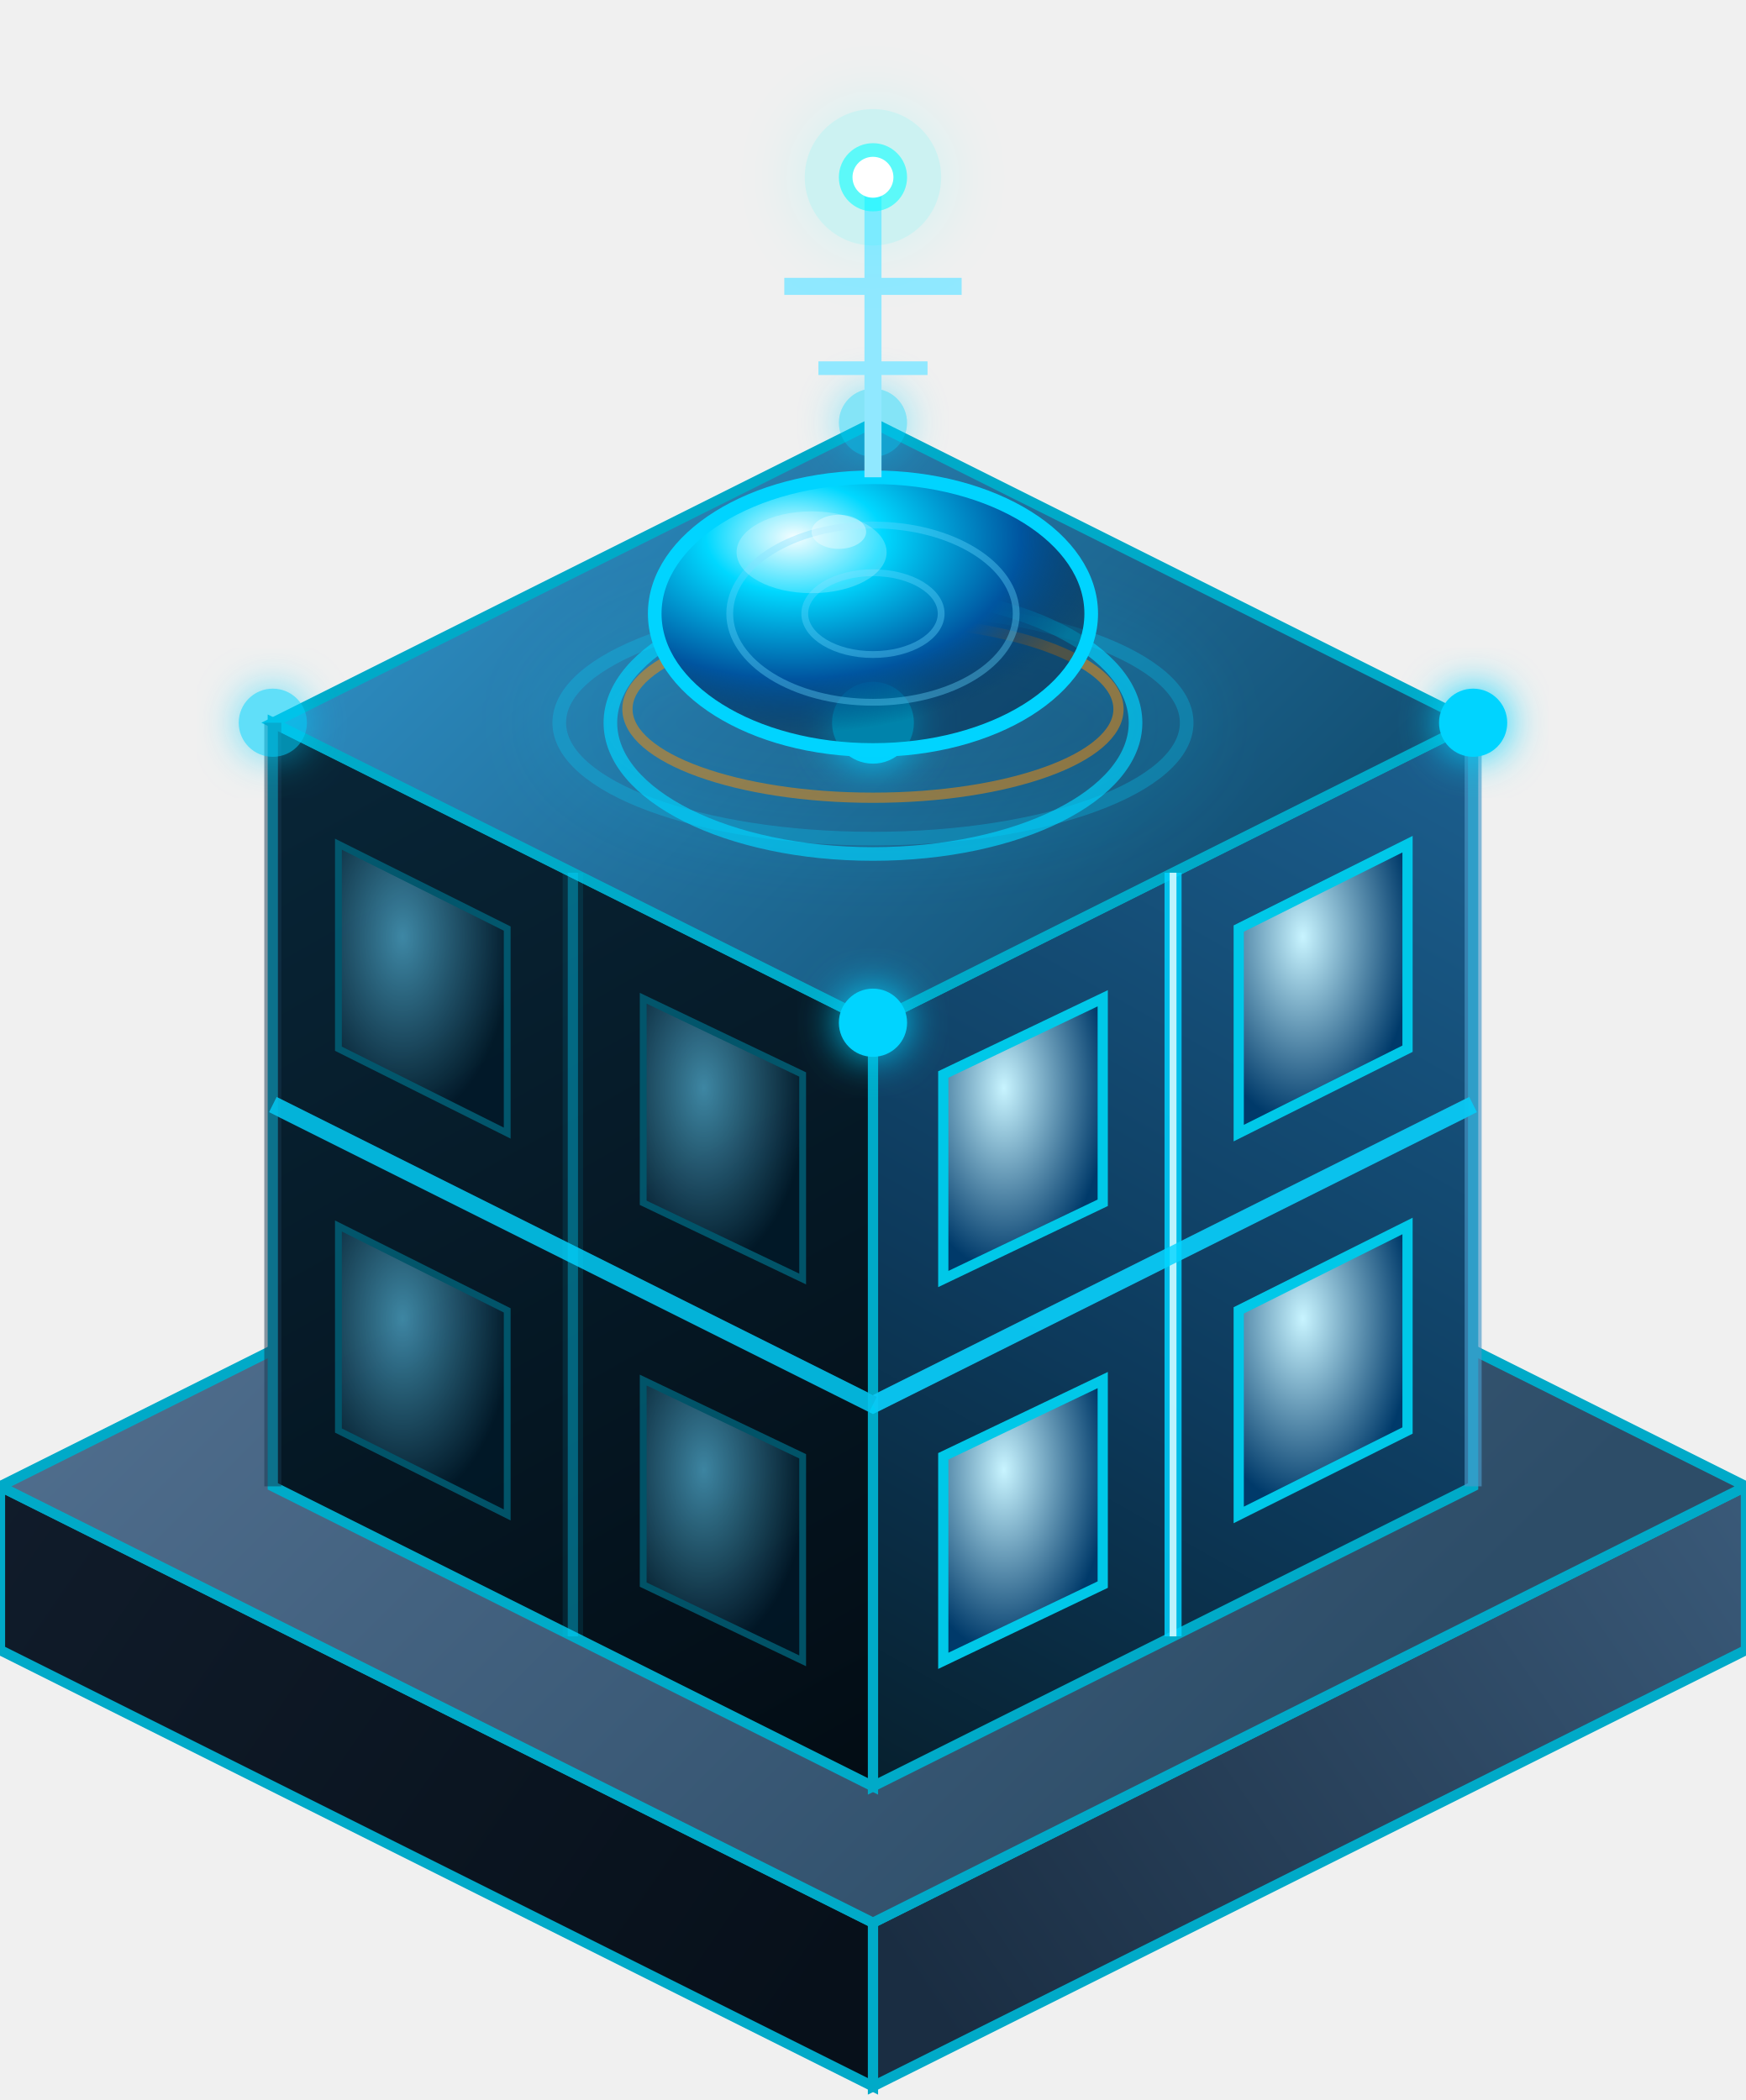
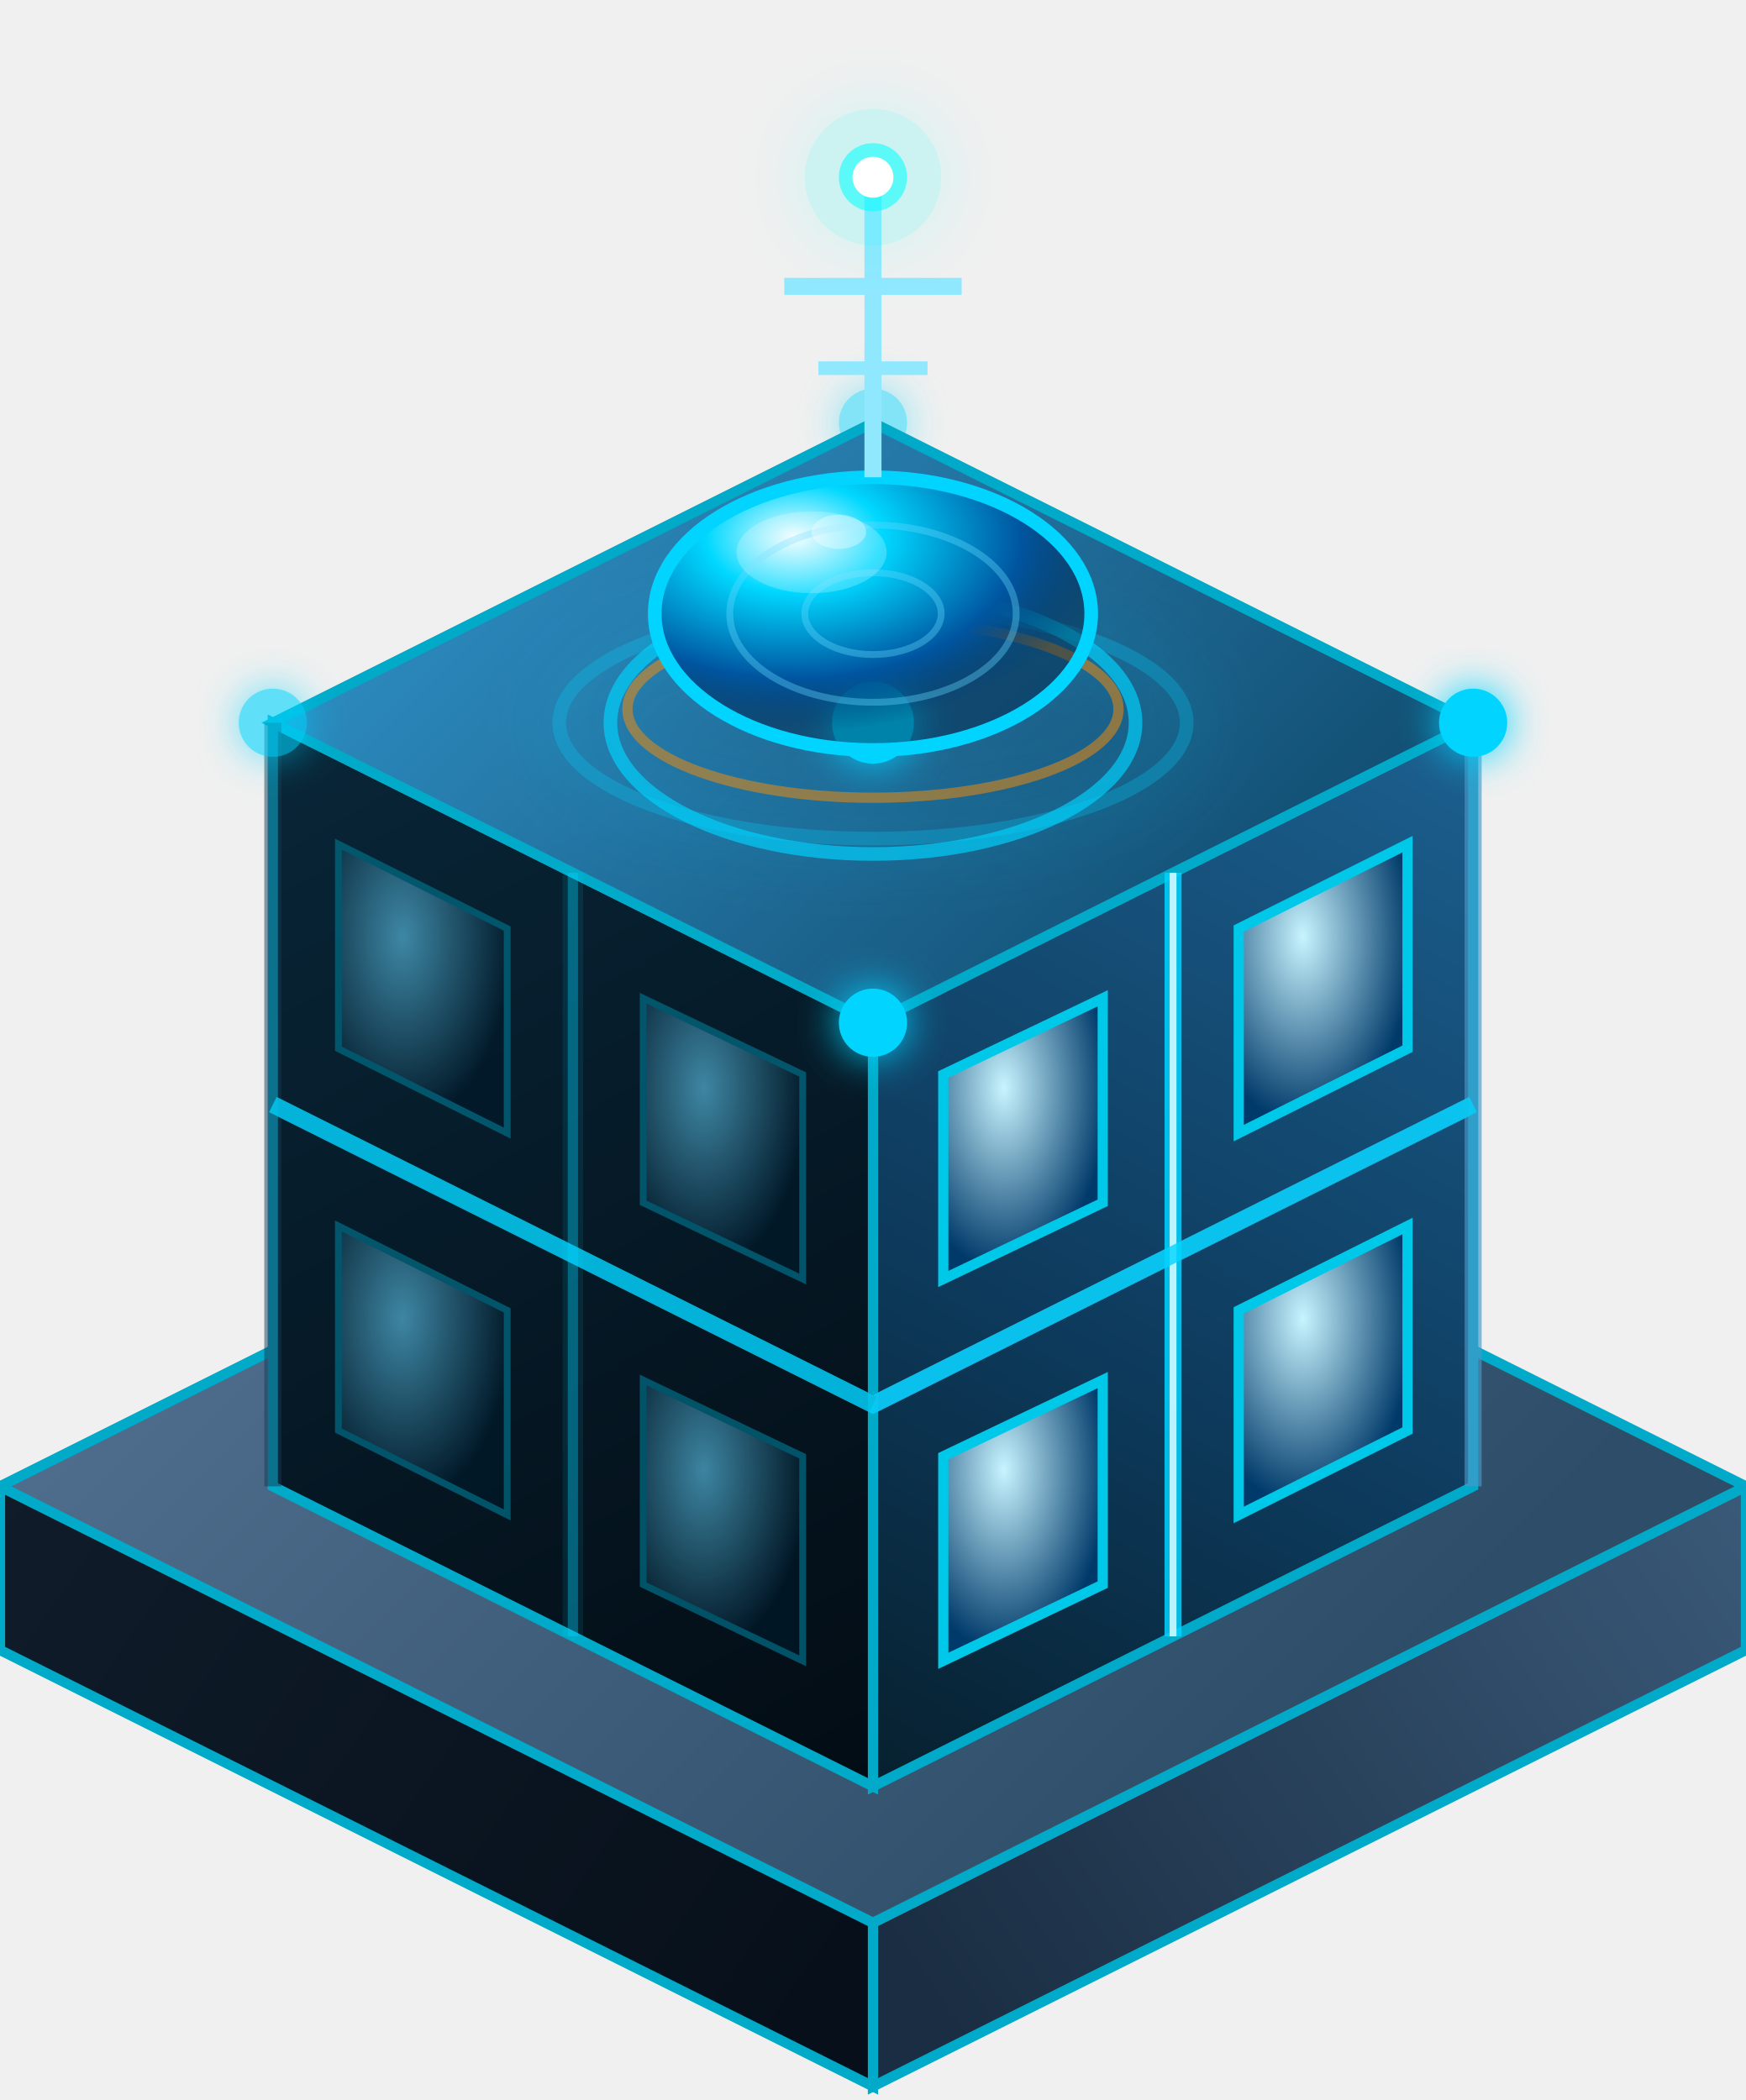
<svg xmlns="http://www.w3.org/2000/svg" viewBox="-128 -178 256 308" width="256" height="308">
  <defs>
    <linearGradient id="fR" gradientUnits="userSpaceOnUse" x1="128" y1="16" x2="0" y2="104">
      <stop offset="0%" stop-color="#3d5e7e" />
      <stop offset="100%" stop-color="#1a2d42" />
    </linearGradient>
    <linearGradient id="fL" gradientUnits="userSpaceOnUse" x1="-128" y1="16" x2="0" y2="104">
      <stop offset="0%" stop-color="#111d2c" />
      <stop offset="100%" stop-color="#07101a" />
    </linearGradient>
    <linearGradient id="fT" gradientUnits="userSpaceOnUse" x1="-64" y1="-48" x2="64" y2="80">
      <stop offset="0%" stop-color="#527090" />
      <stop offset="100%" stop-color="#2d4d68" />
    </linearGradient>
    <linearGradient id="tR" gradientUnits="userSpaceOnUse" x1="88" y1="-96" x2="0" y2="60">
      <stop offset="0%" stop-color="#1c6090" />
      <stop offset="60%" stop-color="#0d3a5c" />
      <stop offset="100%" stop-color="#07202e" />
    </linearGradient>
    <linearGradient id="tL" gradientUnits="userSpaceOnUse" x1="-88" y1="-96" x2="0" y2="60">
      <stop offset="0%" stop-color="#082638" />
      <stop offset="100%" stop-color="#030c14" />
    </linearGradient>
    <linearGradient id="tT" gradientUnits="userSpaceOnUse" x1="-44" y1="-140" x2="44" y2="-52">
      <stop offset="0%" stop-color="#2c8abe" />
      <stop offset="100%" stop-color="#124e72" />
    </linearGradient>
    <radialGradient id="dome" cx="32%" cy="22%" r="72%">
      <stop offset="0%" stop-color="#f2fdff" />
      <stop offset="28%" stop-color="#00d8ff" />
      <stop offset="72%" stop-color="#0055a0" />
      <stop offset="100%" stop-color="#002244" stop-opacity="0.45" />
    </radialGradient>
    <radialGradient id="winR" cx="38%" cy="32%" r="65%">
      <stop offset="0%" stop-color="#c8f4ff" />
      <stop offset="100%" stop-color="#003a6a" />
    </radialGradient>
    <radialGradient id="winL" cx="38%" cy="32%" r="65%">
      <stop offset="0%" stop-color="#50aacc" />
      <stop offset="100%" stop-color="#001828" />
    </radialGradient>
    <filter id="glow" x="-60%" y="-60%" width="220%" height="220%">
      <feGaussianBlur stdDeviation="3" result="blur" />
      <feMerge>
        <feMergeNode in="blur" />
        <feMergeNode in="SourceGraphic" />
      </feMerge>
    </filter>
    <filter id="softglow" x="-80%" y="-80%" width="260%" height="260%">
      <feGaussianBlur stdDeviation="5" result="blur" />
      <feMerge>
        <feMergeNode in="blur" />
        <feMergeNode in="SourceGraphic" />
      </feMerge>
    </filter>
  </defs>
  <polygon points="128,64 0,128 0,104 128,40" fill="url(#fR)" stroke="#00aac8" stroke-width="1.5" />
  <polygon points="-128,64 0,128 0,104 -128,40" fill="url(#fL)" stroke="#00aac8" stroke-width="1.5" />
  <polygon points="0,-24 128,40 0,104 -128,40" fill="url(#fT)" stroke="#00aac8" stroke-width="1.5" />
  <g transform="translate(0, 24)">
    <polygon points="88,16 0,60 0,-52 88,-96" fill="url(#tR)" stroke="#00aac8" stroke-width="1.5" />
    <polygon points="-88,16 0,60 0,-52 -88,-96" fill="url(#tL)" stroke="#00aac8" stroke-width="1.5" />
+     <circle cx="0" cy="-140" r="5" fill="#00d4ff" filter="url(#glow)" opacity="0.45" />
    <polygon points="0,-140 88,-96 0,-52 -88,-96" fill="url(#tT)" stroke="#00aac8" stroke-width="1.5" />
    <line x1="88" y1="-96" x2="88" y2="16" stroke="#4898c8" stroke-width="2.5" opacity="0.65" />
    <line x1="-88" y1="-96" x2="-88" y2="16" stroke="#183850" stroke-width="2.5" opacity="0.5" />
    <line x1="88" y1="-40" x2="0" y2="4" stroke="#3a8ab8" stroke-width="2.5" opacity="0.75" />
    <line x1="-88" y1="-40" x2="0" y2="4" stroke="#1a3850" stroke-width="2.5" opacity="0.55" />
-     <circle cx="0" cy="-140" r="5" fill="#00d4ff" filter="url(#glow)" opacity="0.45" />
    <circle cx="88" cy="-96" r="5" fill="#00d4ff" filter="url(#glow)" />
    <circle cx="-88" cy="-96" r="5" fill="#00d4ff" filter="url(#glow)" opacity="0.6" />
    <circle cx="0" cy="-52" r="5" fill="#00d4ff" filter="url(#glow)" />
    <polygon points="10.31,41.59 33.69,30.41 33.69,0.41 10.31,11.59" fill="url(#winR)" stroke="#00c8e8" stroke-width="1.5" />
    <polygon points="53.63,20.19 78.38,7.81 78.38,-22.19 53.63,-9.81" fill="url(#winR)" stroke="#00c8e8" stroke-width="1.5" />
    <polygon points="10.31,-14.41 33.69,-25.59 33.69,-55.59 10.31,-44.41" fill="url(#winR)" stroke="#00c8e8" stroke-width="1.5" />
    <polygon points="53.63,-35.81 78.38,-48.19 78.38,-78.19 53.63,-65.81" fill="url(#winR)" stroke="#00c8e8" stroke-width="1.5" />
    <polygon points="-10.31,41.59 -33.69,30.41 -33.69,0.41 -10.31,11.59" fill="url(#winL)" stroke="#006880" stroke-width="1" opacity="0.75" />
    <polygon points="-53.63,20.19 -78.38,7.81 -78.38,-22.19 -53.63,-9.81" fill="url(#winL)" stroke="#006880" stroke-width="1" opacity="0.75" />
    <polygon points="-10.31,-14.41 -33.69,-25.59 -33.69,-55.59 -10.31,-44.41" fill="url(#winL)" stroke="#006880" stroke-width="1" opacity="0.75" />
    <polygon points="-53.63,-35.81 -78.38,-48.19 -78.38,-78.19 -53.63,-65.81" fill="url(#winL)" stroke="#006880" stroke-width="1" opacity="0.75" />
    <line x1="44" y1="38" x2="44" y2="-74" stroke="#00d4ff" stroke-width="6" opacity="0.18" filter="url(#glow)" />
    <line x1="44" y1="38" x2="44" y2="-74" stroke="#00d4ff" stroke-width="2.5" opacity="0.85" />
    <line x1="44" y1="38" x2="44" y2="-74" stroke="#d0f8ff" stroke-width="1" opacity="0.9" />
    <line x1="-44" y1="38" x2="-44" y2="-74" stroke="#00d4ff" stroke-width="3" opacity="0.10" />
    <line x1="-44" y1="38" x2="-44" y2="-74" stroke="#00d4ff" stroke-width="1.5" opacity="0.35" />
    <polyline points="88,-40 0,4 -88,-40" stroke="#00d4ff" stroke-width="2.5" fill="none" opacity="0.8" />
    <ellipse cx="0" cy="-96" rx="38.5" ry="19.25" fill="none" stroke="#00d4ff" stroke-width="2" opacity="0.65" />
    <circle cx="0" cy="-96" r="6" fill="#00d4ff" filter="url(#glow)" />
    <ellipse cx="0" cy="-96" rx="46" ry="17" fill="none" stroke="#00d4ff" stroke-width="2" opacity="0.3" filter="url(#softglow)" />
    <ellipse cx="0" cy="-98" rx="36" ry="13" fill="none" stroke="#ff8c00" stroke-width="1.5" opacity="0.5" />
    <ellipse cx="0" cy="-112" rx="32" ry="20" fill="url(#dome)" stroke="#00d4ff" stroke-width="2" />
    <ellipse cx="0" cy="-112" rx="21" ry="13" fill="none" stroke="#60d8ff" stroke-width="1" opacity="0.38" />
    <ellipse cx="0" cy="-112" rx="10" ry="6" fill="none" stroke="#60d8ff" stroke-width="1" opacity="0.38" />
    <ellipse cx="-9" cy="-121" rx="11" ry="6" fill="white" opacity="0.22" />
    <ellipse cx="-5" cy="-124" rx="4" ry="2.5" fill="white" opacity="0.35" />
    <line x1="0" y1="-132" x2="0" y2="-176" stroke="#90e8ff" stroke-width="2.5" />
    <line x1="-13" y1="-160" x2="13" y2="-160" stroke="#90e8ff" stroke-width="2.5" />
    <line x1="-8" y1="-148" x2="8" y2="-148" stroke="#90e8ff" stroke-width="2" />
    <circle cx="0" cy="-176" r="10" fill="#00ffff" opacity="0.15" filter="url(#softglow)" />
    <circle cx="0" cy="-176" r="5" fill="#00ffff" opacity="0.55" />
    <circle cx="0" cy="-176" r="3" fill="#ffffff" />
  </g>
</svg>
